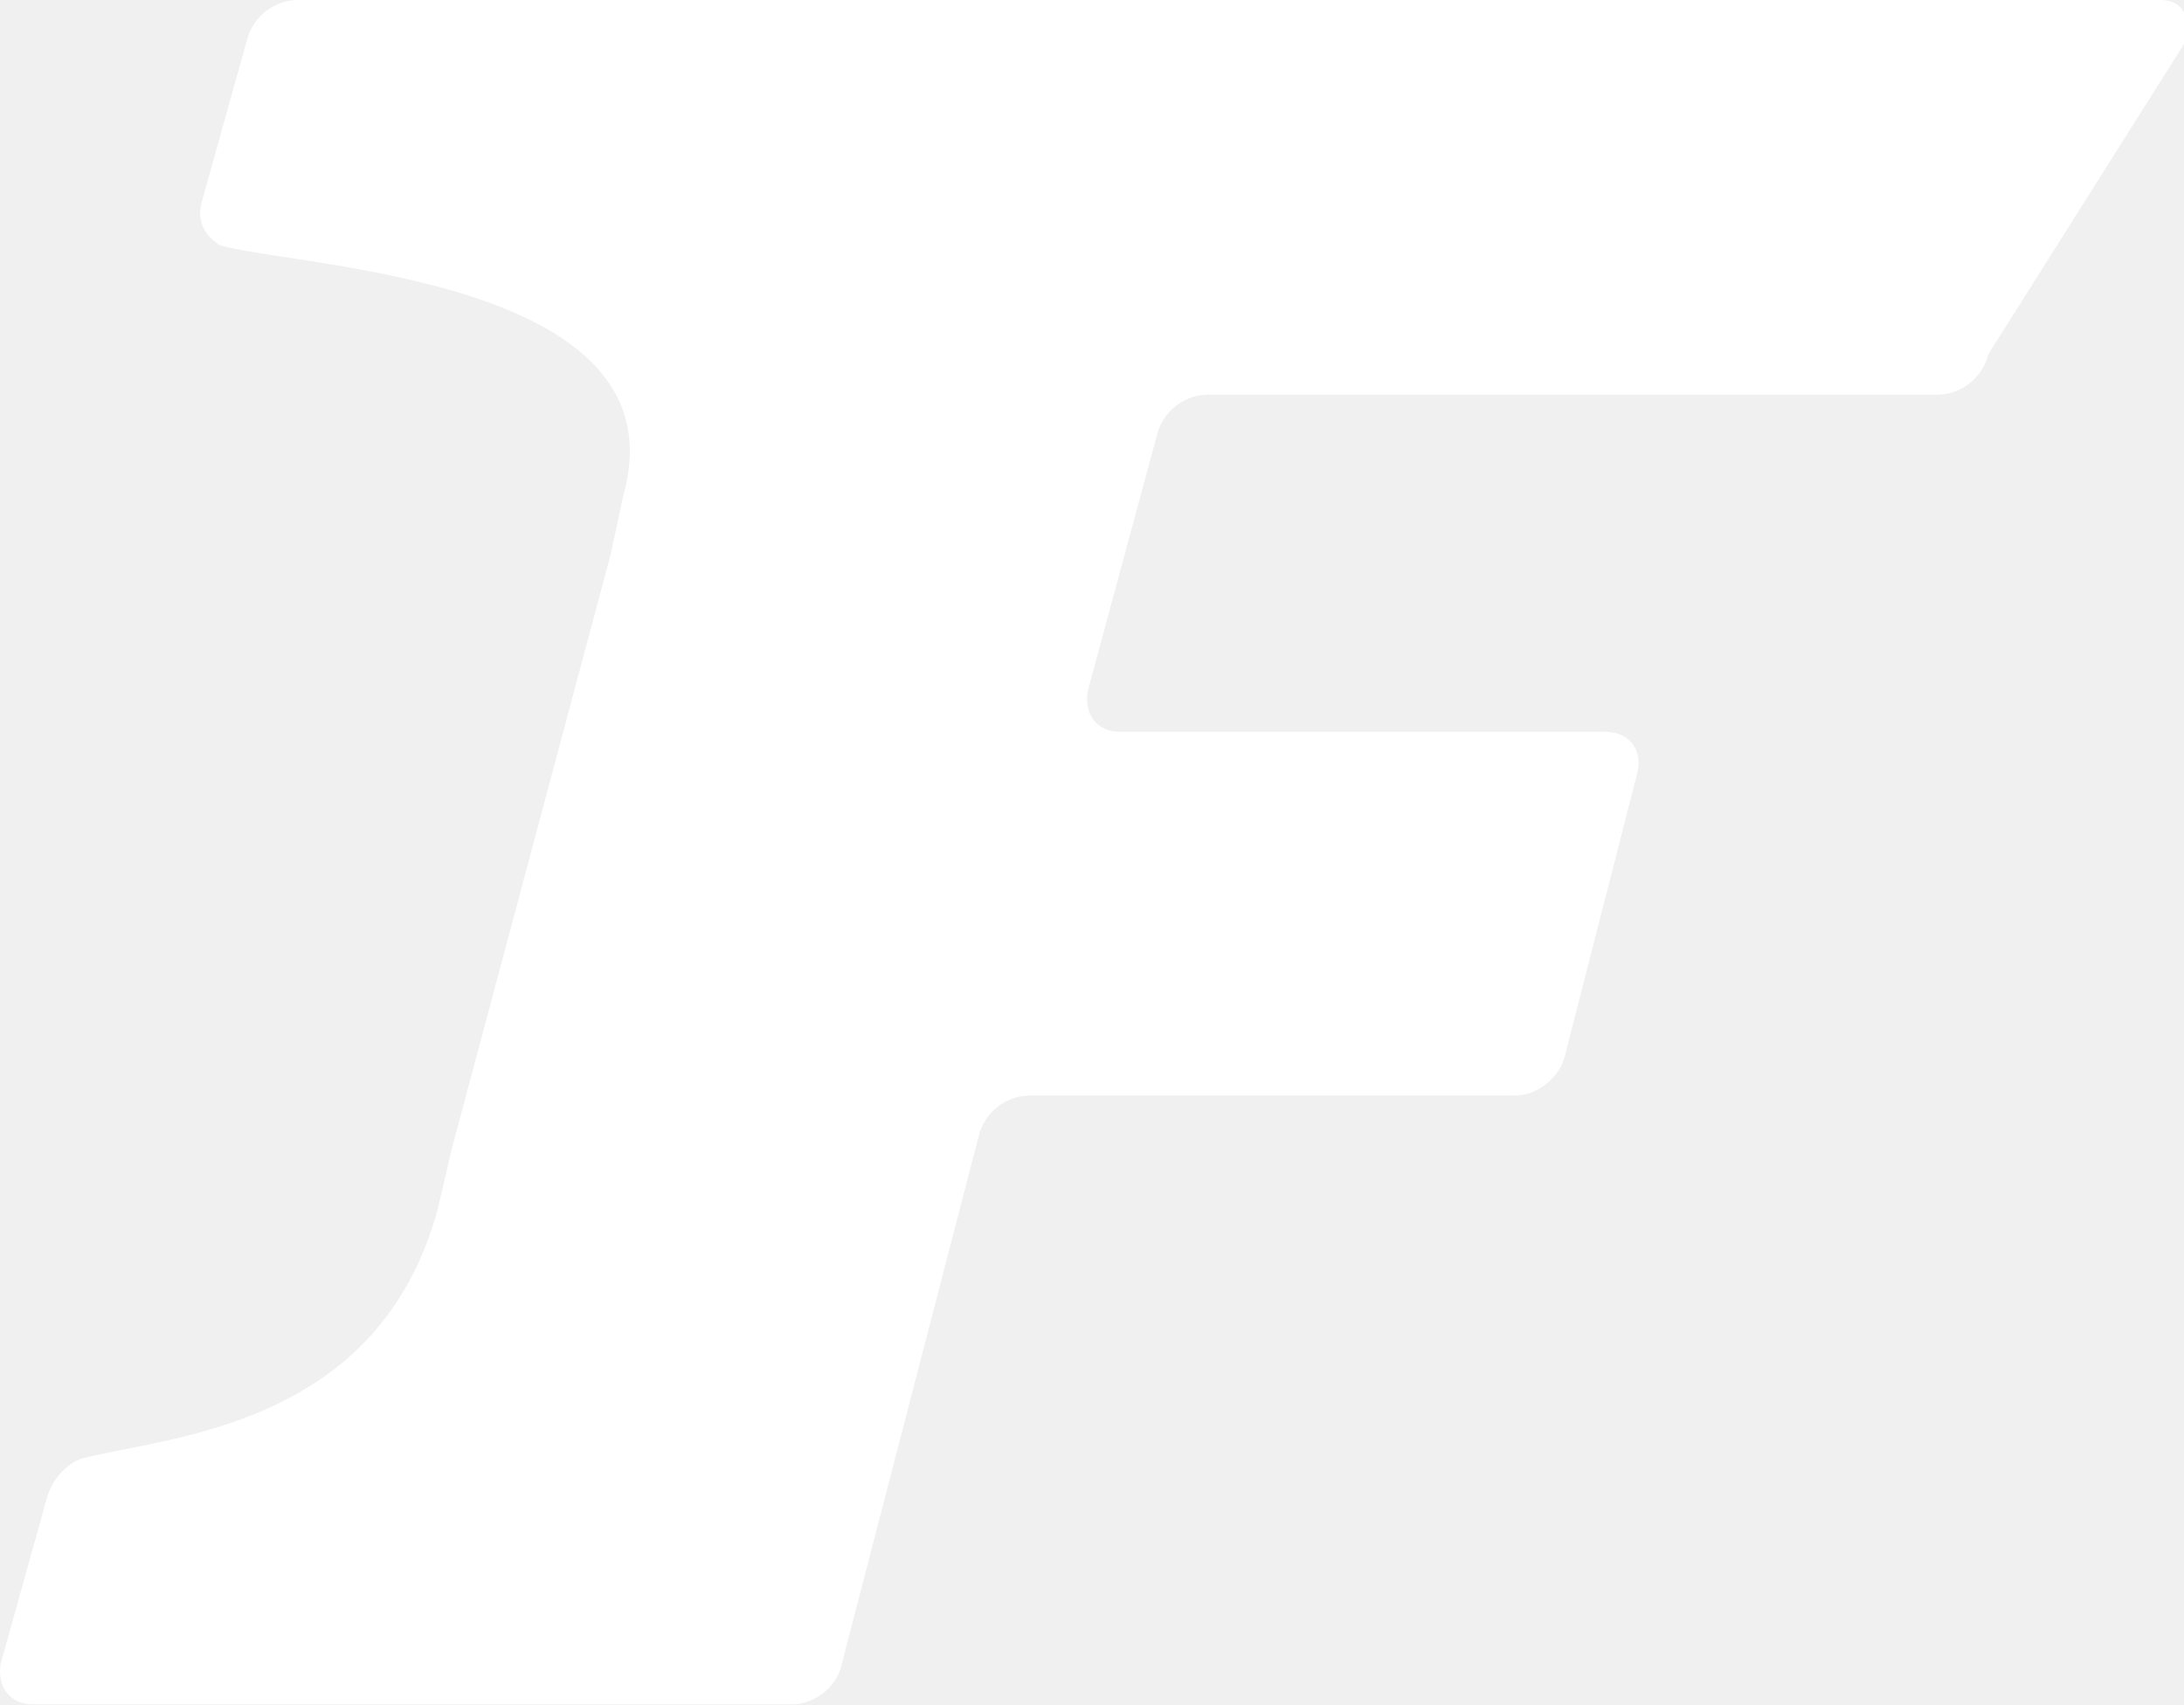
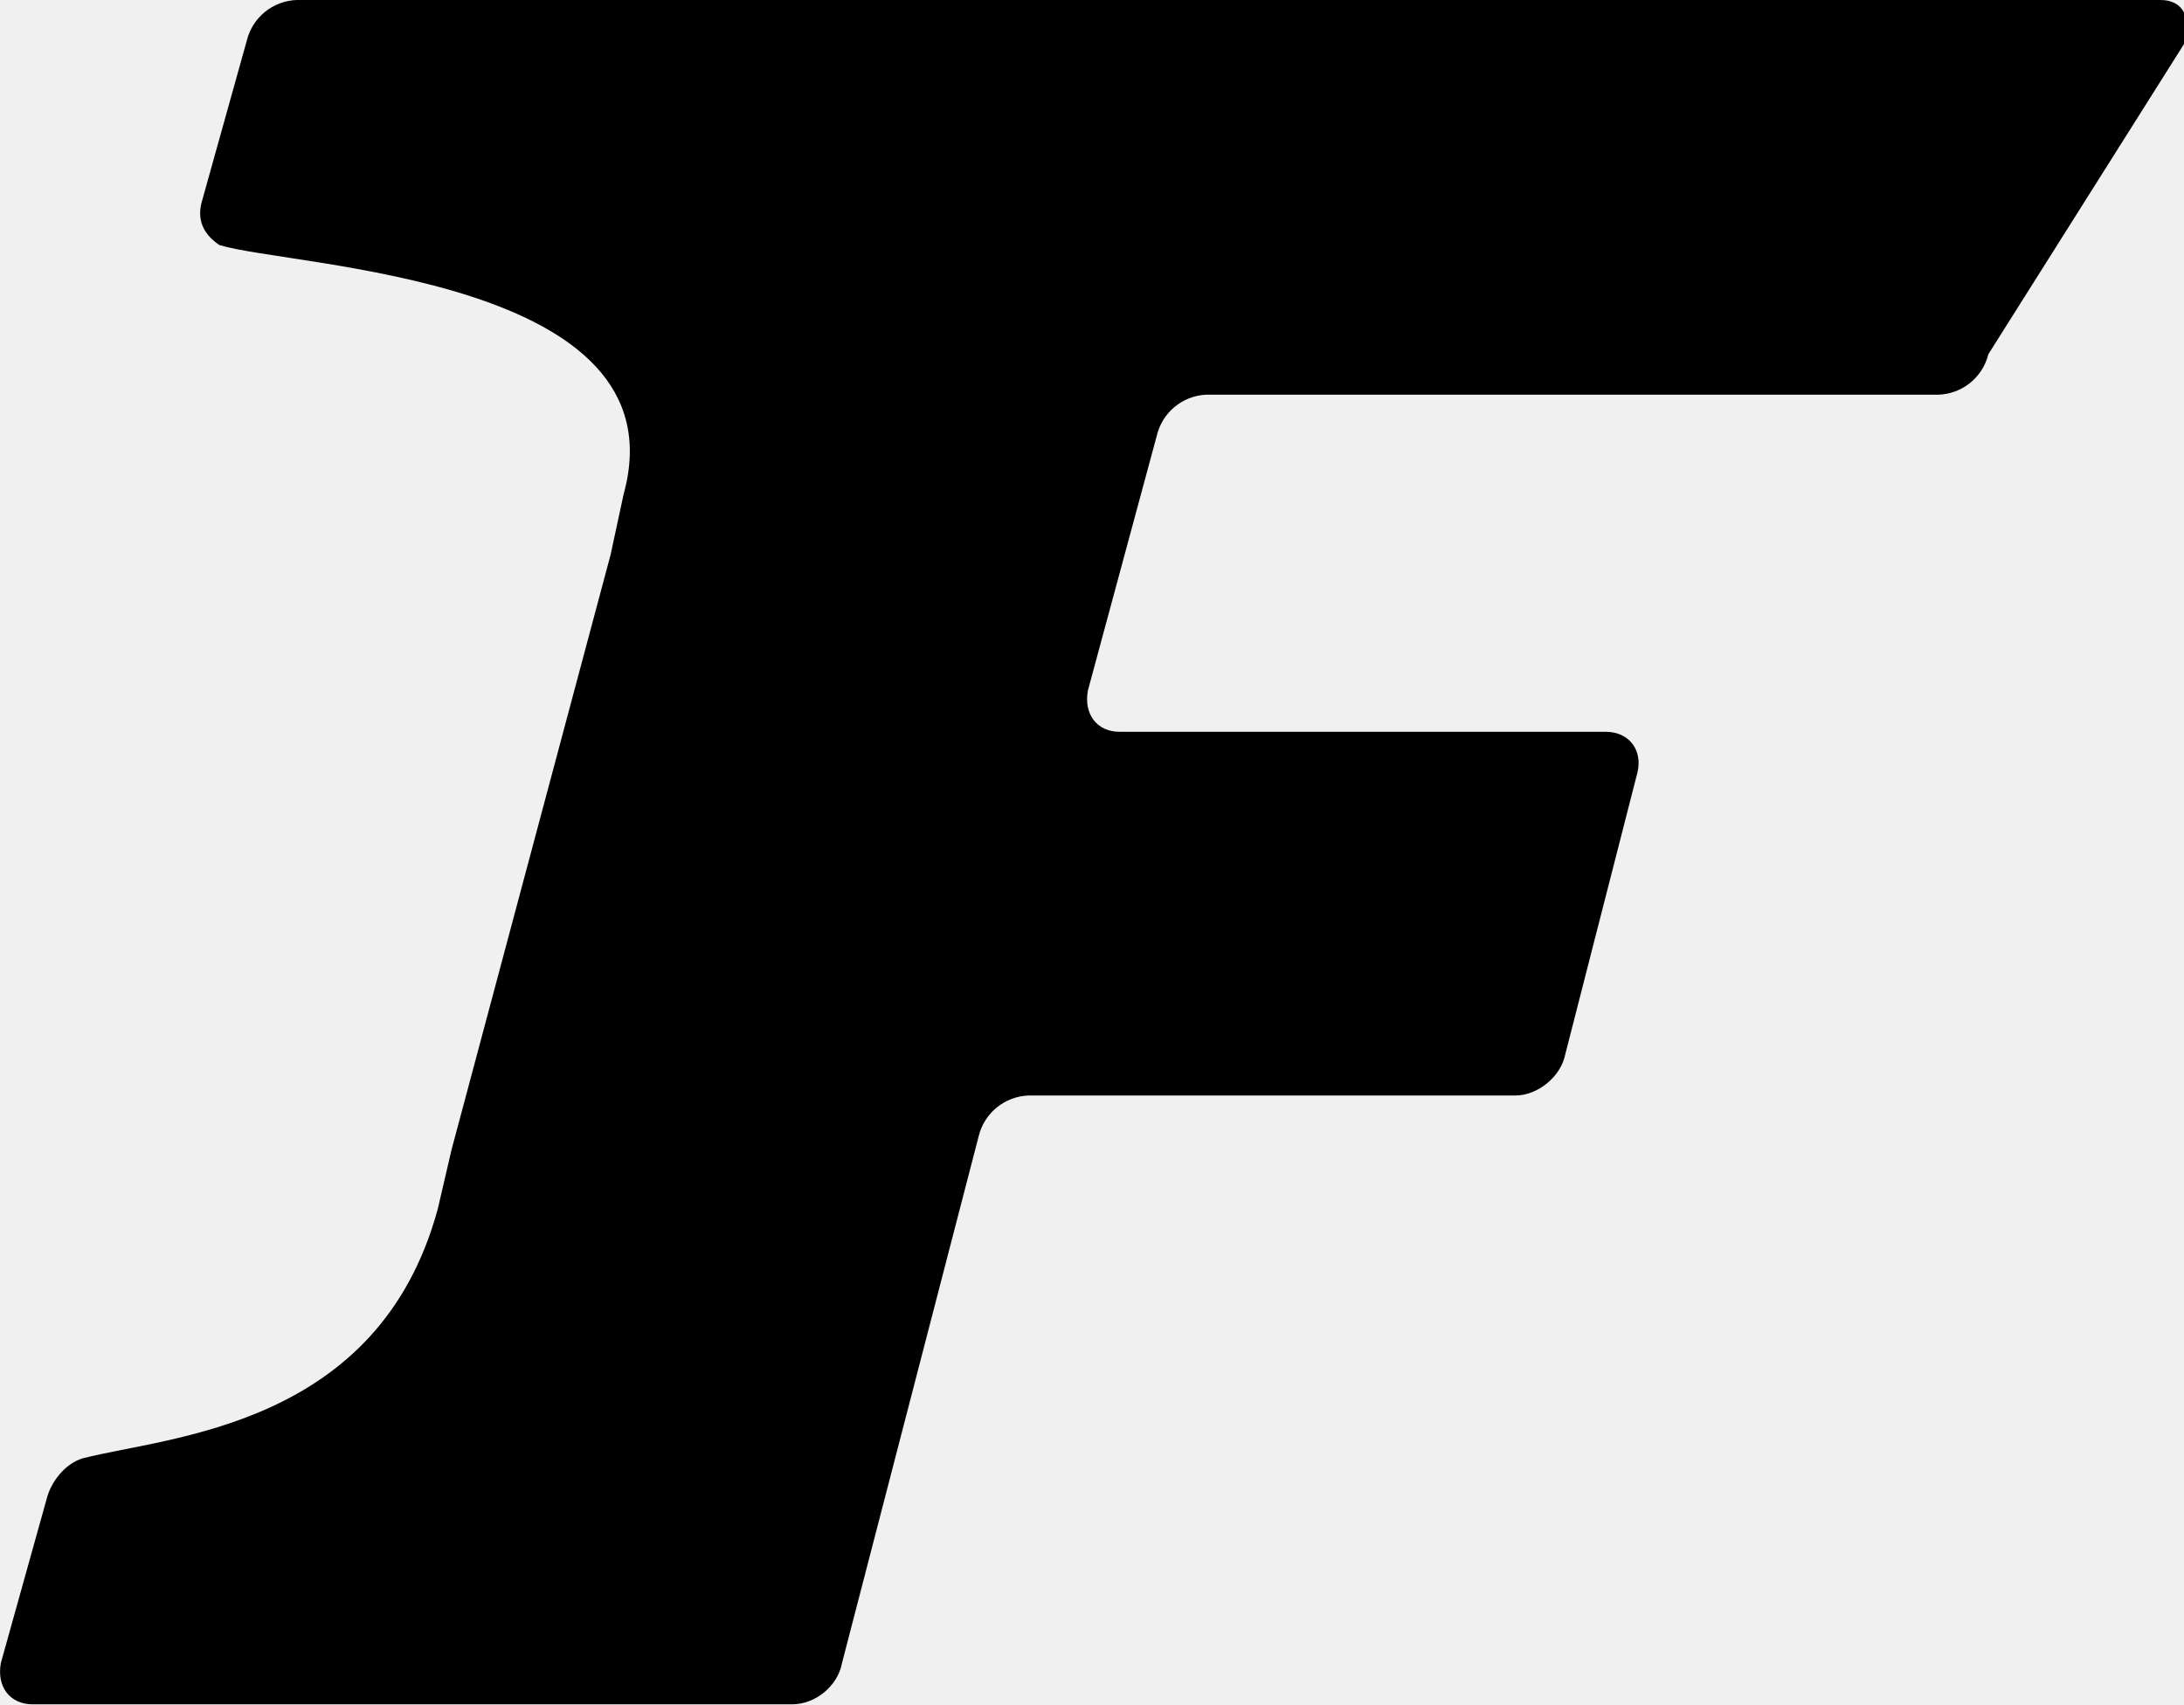
- <svg xmlns="http://www.w3.org/2000/svg" width="41" height="32" viewBox="0 0 41 32">
-   <path d="M40.556 0H5.57a1.001 1.001 0 0 0-.936.759l-.856 3.067c-.08.356.081.598.34.775 1.372.42 8.718.598 7.588 4.683l-.243 1.13-2.986 11.172-.259 1.114c-1.114 4.101-5.037 4.263-6.668 4.682-.323.097-.597.436-.678.775l-.856 3.068c-.08.436.162.775.598.775h14.256c.436 0 .856-.34.937-.775l2.567-9.897c.107-.434.49-.743.936-.759h9.138c.42 0 .856-.355.937-.775l1.356-5.296c.097-.42-.162-.758-.597-.758H21.02c-.435 0-.678-.34-.597-.775l1.292-4.78c.1-.434.475-.75.92-.774h13.74a.999.999 0 0 0 .952-.76L40.992.84c.162-.5 0-.84-.436-.84z" fill="#FFF" fill-rule="nonzero" />
+ <svg xmlns="http://www.w3.org/2000/svg" viewBox="0 0 41 32">
+   <path d="M40.556 0H5.57a1.001 1.001 0 0 0-.936.759l-.856 3.067c-.08.356.081.598.34.775 1.372.42 8.718.598 7.588 4.683l-.243 1.13-2.986 11.172-.259 1.114c-1.114 4.101-5.037 4.263-6.668 4.682-.323.097-.597.436-.678.775l-.856 3.068c-.08.436.162.775.598.775h14.256c.436 0 .856-.34.937-.775l2.567-9.897c.107-.434.49-.743.936-.759h9.138c.42 0 .856-.355.937-.775l1.356-5.296c.097-.42-.162-.758-.597-.758H21.02c-.435 0-.678-.34-.597-.775l1.292-4.78c.1-.434.475-.75.92-.774h13.74a.999.999 0 0 0 .952-.76L40.992.84c.162-.5 0-.84-.436-.84z" fill="currentColor" fill-rule="nonzero" />
</svg>
